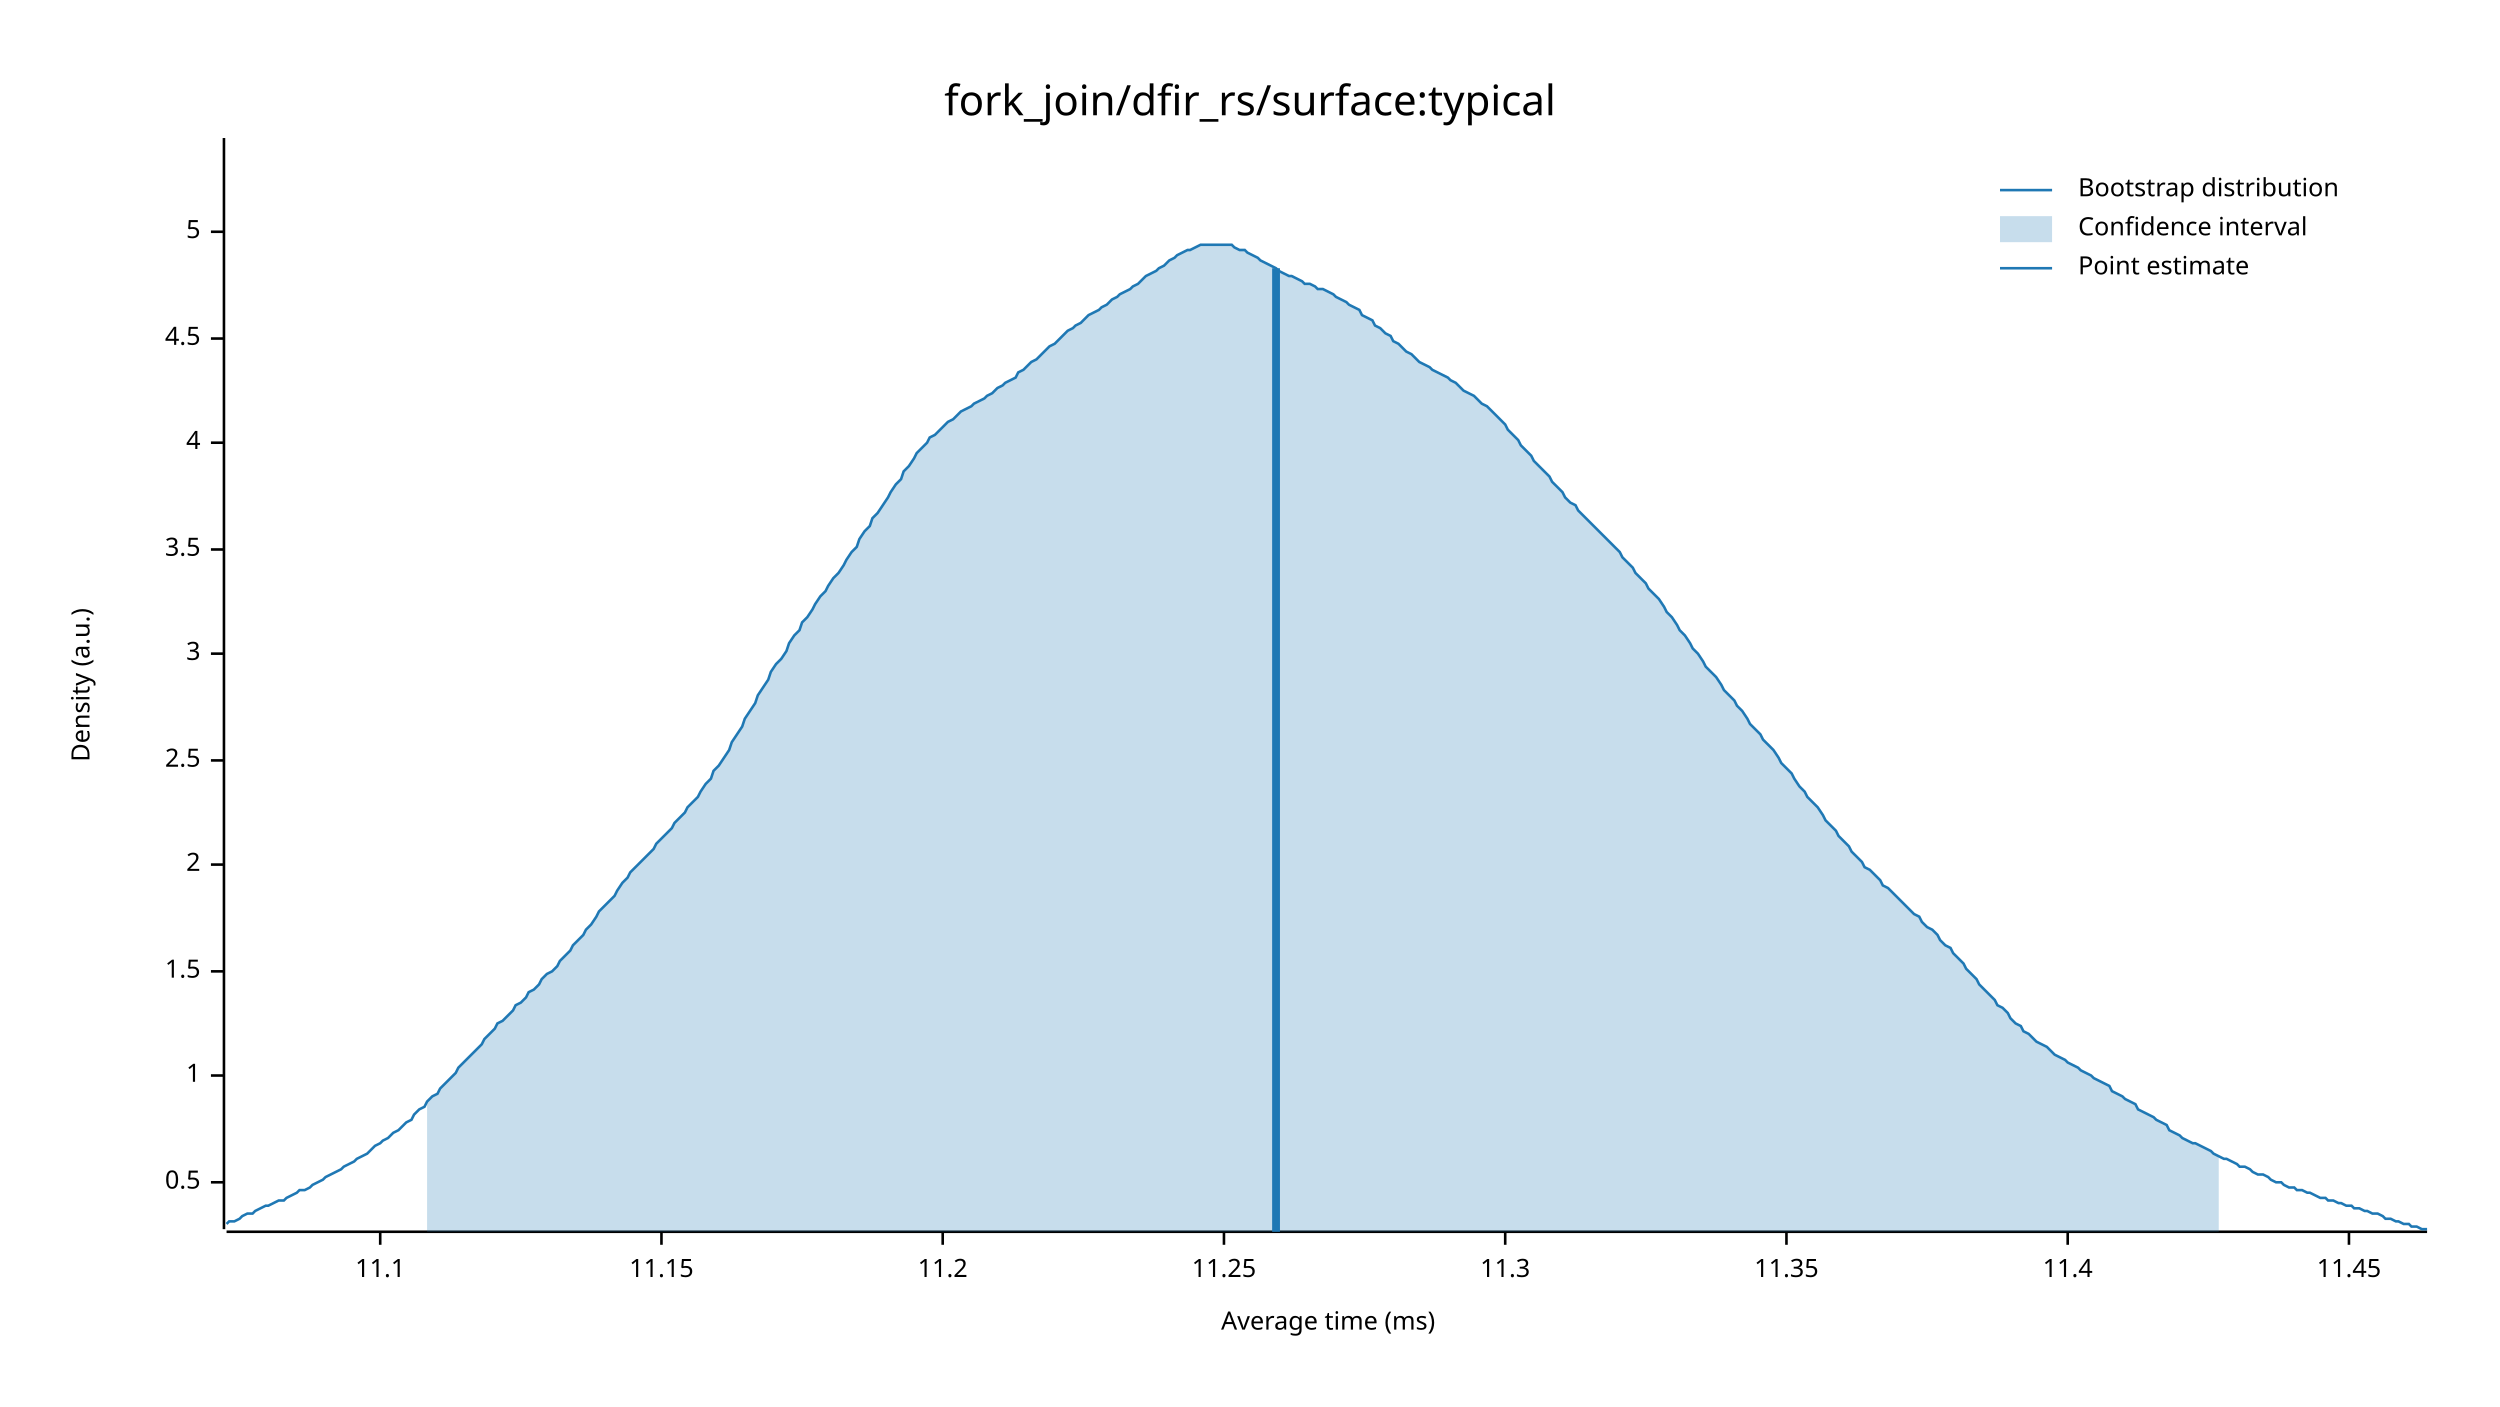
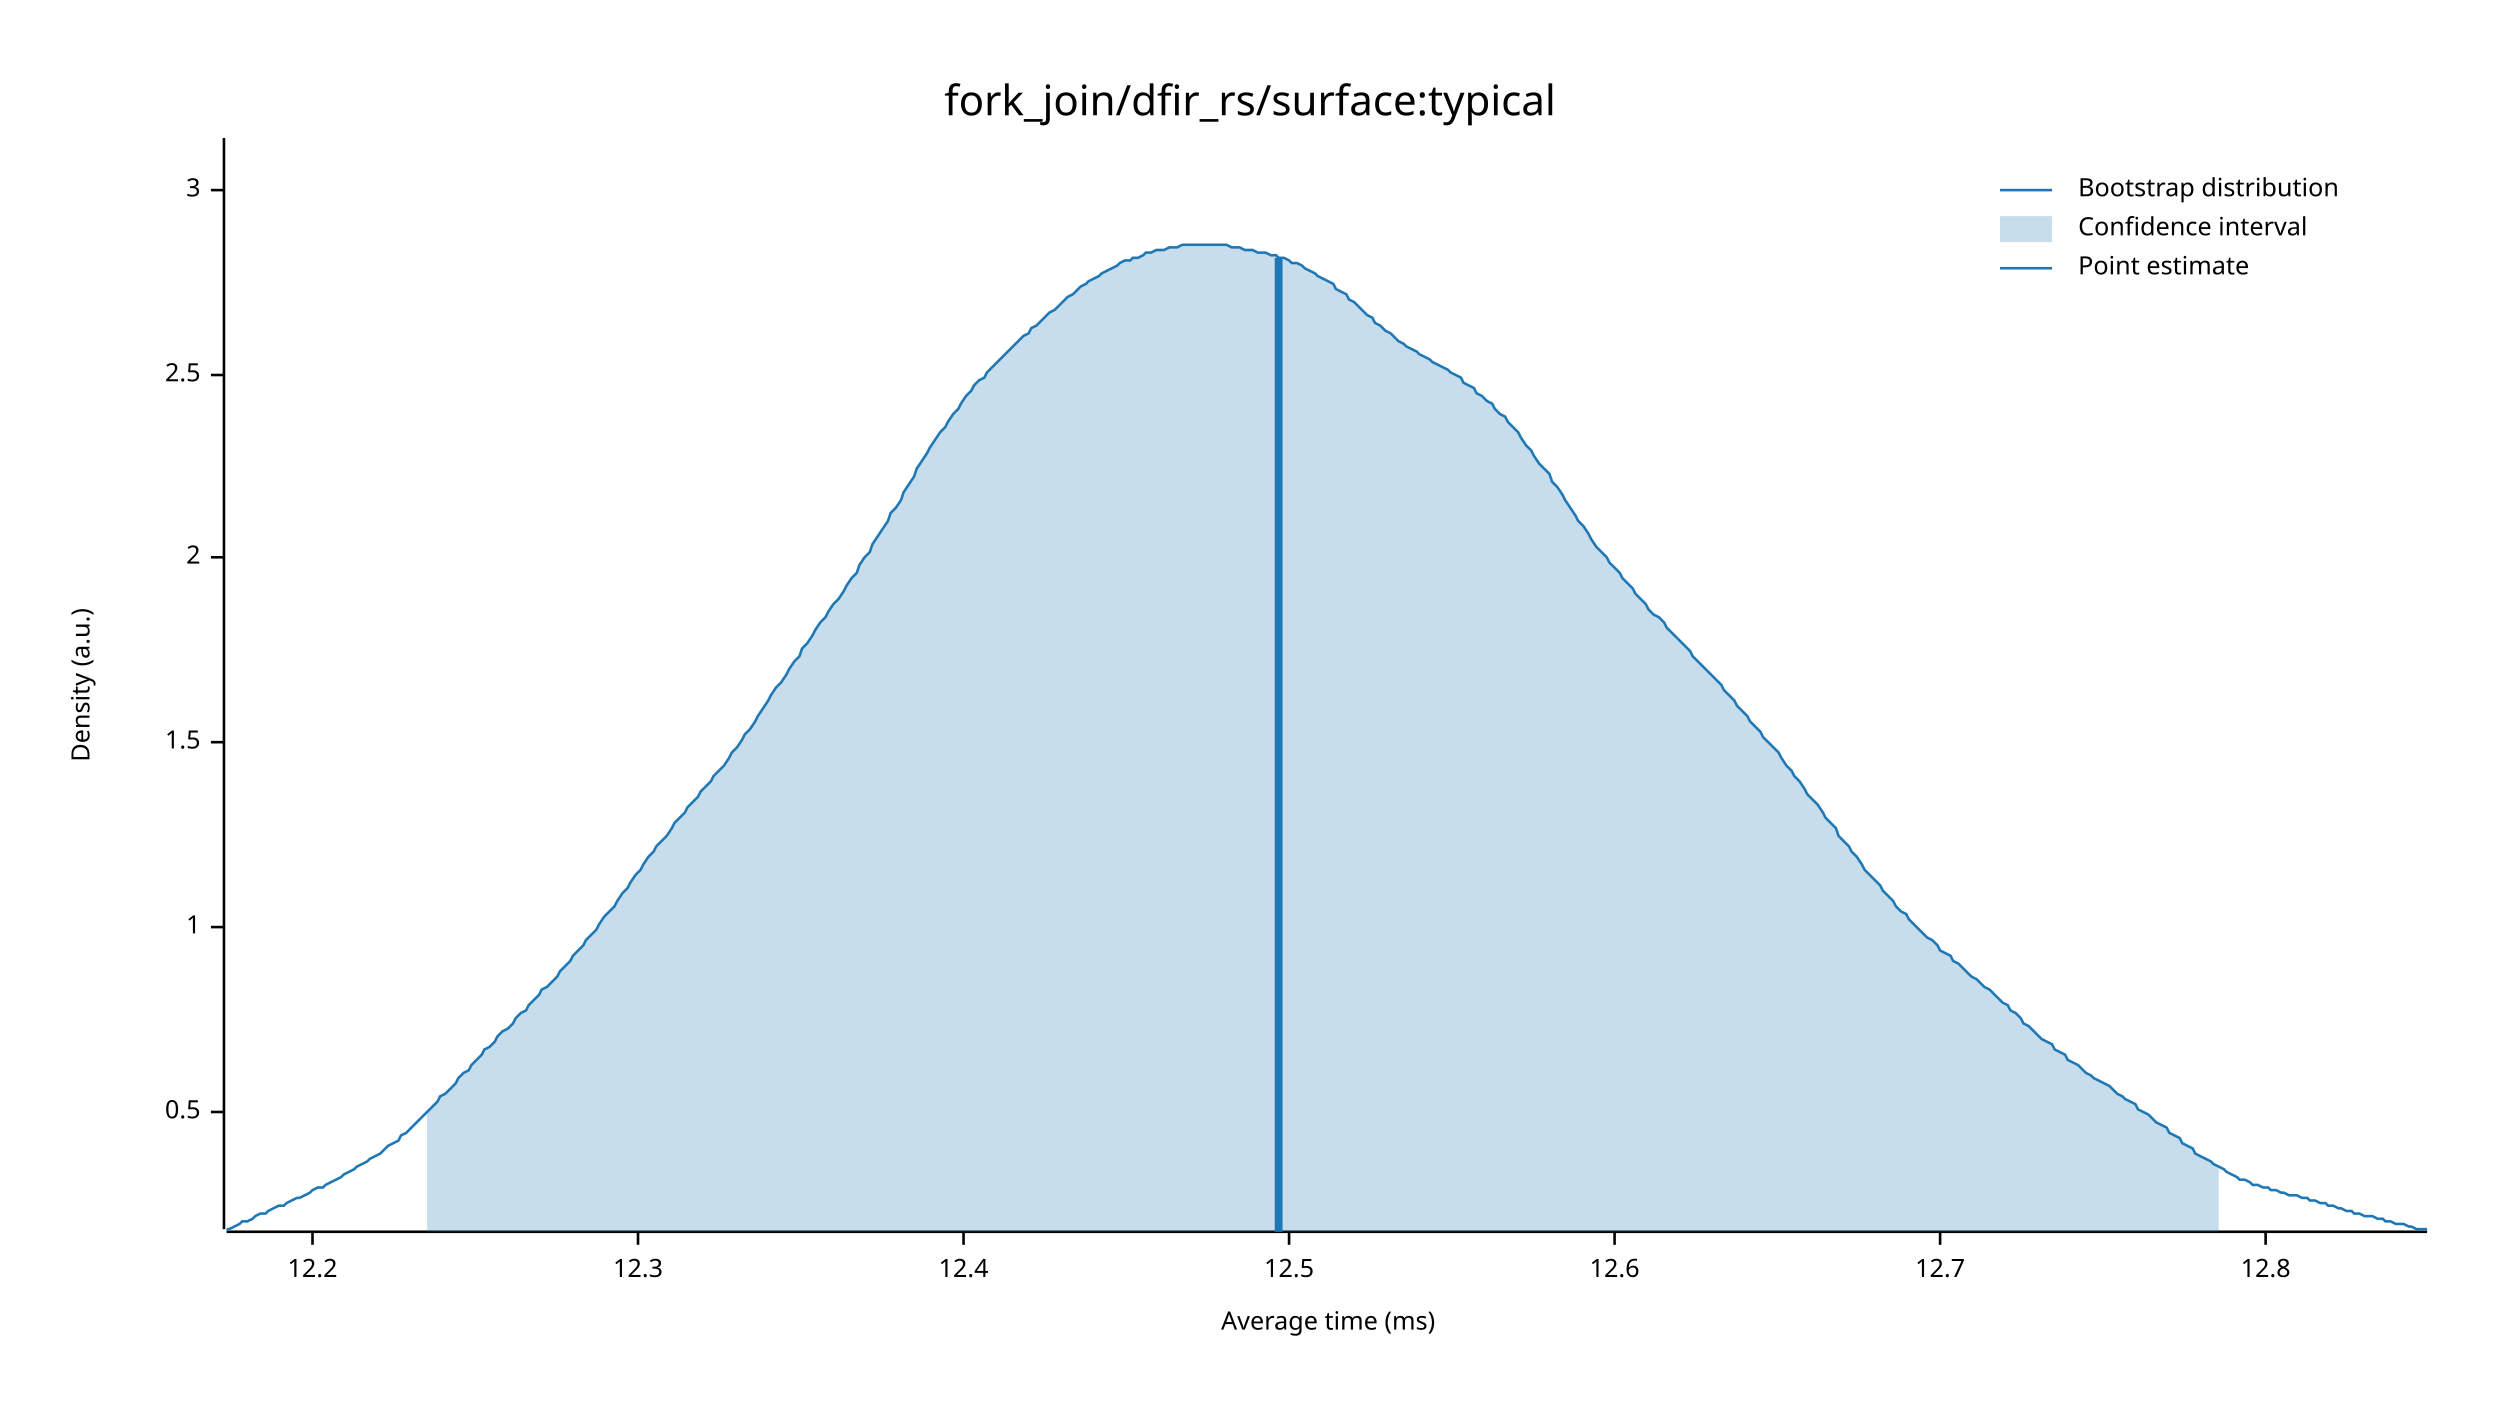
<svg xmlns="http://www.w3.org/2000/svg" width="960" height="540" viewBox="0 0 960 540">
  <text x="480" y="32" dy="0.76em" text-anchor="middle" font-family="sans-serif" font-size="16.129" opacity="1" fill="#000000">
fork_join/dfir_rs/surface:typical
</text>
  <text x="27" y="263" dy="0.76em" text-anchor="middle" font-family="sans-serif" font-size="9.677" opacity="1" fill="#000000" transform="rotate(270, 27, 263)">
Density (a.u.)
</text>
  <text x="510" y="513" dy="-0.5ex" text-anchor="middle" font-family="sans-serif" font-size="9.677" opacity="1" fill="#000000">
Average time (ms)
</text>
  <polyline fill="none" opacity="1" stroke="#000000" stroke-width="1" points="86,53 86,472 " />
-   <text x="77" y="454" dy="0.5ex" text-anchor="end" font-family="sans-serif" font-size="9.677" opacity="1" fill="#000000">
+   <text x="77" y="427" dy="0.5ex" text-anchor="end" font-family="sans-serif" font-size="9.677" opacity="1" fill="#000000">
0.5
</text>
-   <polyline fill="none" opacity="1" stroke="#000000" stroke-width="1" points="81,454 86,454 " />
-   <text x="77" y="413" dy="0.5ex" text-anchor="end" font-family="sans-serif" font-size="9.677" opacity="1" fill="#000000">
+   <polyline fill="none" opacity="1" stroke="#000000" stroke-width="1" points="81,427 86,427 " />
+   <text x="77" y="356" dy="0.5ex" text-anchor="end" font-family="sans-serif" font-size="9.677" opacity="1" fill="#000000">
1
</text>
-   <polyline fill="none" opacity="1" stroke="#000000" stroke-width="1" points="81,413 86,413 " />
-   <text x="77" y="373" dy="0.5ex" text-anchor="end" font-family="sans-serif" font-size="9.677" opacity="1" fill="#000000">
+   <polyline fill="none" opacity="1" stroke="#000000" stroke-width="1" points="81,356 86,356 " />
+   <text x="77" y="285" dy="0.5ex" text-anchor="end" font-family="sans-serif" font-size="9.677" opacity="1" fill="#000000">
1.5
</text>
-   <polyline fill="none" opacity="1" stroke="#000000" stroke-width="1" points="81,373 86,373 " />
-   <text x="77" y="332" dy="0.5ex" text-anchor="end" font-family="sans-serif" font-size="9.677" opacity="1" fill="#000000">
+   <polyline fill="none" opacity="1" stroke="#000000" stroke-width="1" points="81,285 86,285 " />
+   <text x="77" y="214" dy="0.5ex" text-anchor="end" font-family="sans-serif" font-size="9.677" opacity="1" fill="#000000">
2
</text>
-   <polyline fill="none" opacity="1" stroke="#000000" stroke-width="1" points="81,332 86,332 " />
-   <text x="77" y="292" dy="0.5ex" text-anchor="end" font-family="sans-serif" font-size="9.677" opacity="1" fill="#000000">
+   <polyline fill="none" opacity="1" stroke="#000000" stroke-width="1" points="81,214 86,214 " />
+   <text x="77" y="144" dy="0.5ex" text-anchor="end" font-family="sans-serif" font-size="9.677" opacity="1" fill="#000000">
2.5
</text>
-   <polyline fill="none" opacity="1" stroke="#000000" stroke-width="1" points="81,292 86,292 " />
-   <text x="77" y="251" dy="0.5ex" text-anchor="end" font-family="sans-serif" font-size="9.677" opacity="1" fill="#000000">
+   <polyline fill="none" opacity="1" stroke="#000000" stroke-width="1" points="81,144 86,144 " />
+   <text x="77" y="73" dy="0.5ex" text-anchor="end" font-family="sans-serif" font-size="9.677" opacity="1" fill="#000000">
3
</text>
-   <polyline fill="none" opacity="1" stroke="#000000" stroke-width="1" points="81,251 86,251 " />
-   <text x="77" y="211" dy="0.5ex" text-anchor="end" font-family="sans-serif" font-size="9.677" opacity="1" fill="#000000">
- 3.5
+   <polyline fill="none" opacity="1" stroke="#000000" stroke-width="1" points="81,73 86,73 " />
+   <polyline fill="none" opacity="1" stroke="#000000" stroke-width="1" points="87,473 932,473 " />
+   <text x="120" y="483" dy="0.76em" text-anchor="middle" font-family="sans-serif" font-size="9.677" opacity="1" fill="#000000">
+ 12.2
</text>
-   <polyline fill="none" opacity="1" stroke="#000000" stroke-width="1" points="81,211 86,211 " />
-   <text x="77" y="170" dy="0.5ex" text-anchor="end" font-family="sans-serif" font-size="9.677" opacity="1" fill="#000000">
- 4
+   <polyline fill="none" opacity="1" stroke="#000000" stroke-width="1" points="120,473 120,478 " />
+   <text x="245" y="483" dy="0.76em" text-anchor="middle" font-family="sans-serif" font-size="9.677" opacity="1" fill="#000000">
+ 12.3
</text>
-   <polyline fill="none" opacity="1" stroke="#000000" stroke-width="1" points="81,170 86,170 " />
-   <text x="77" y="130" dy="0.5ex" text-anchor="end" font-family="sans-serif" font-size="9.677" opacity="1" fill="#000000">
- 4.5
+   <polyline fill="none" opacity="1" stroke="#000000" stroke-width="1" points="245,473 245,478 " />
+   <text x="370" y="483" dy="0.76em" text-anchor="middle" font-family="sans-serif" font-size="9.677" opacity="1" fill="#000000">
+ 12.4
</text>
-   <polyline fill="none" opacity="1" stroke="#000000" stroke-width="1" points="81,130 86,130 " />
-   <text x="77" y="89" dy="0.5ex" text-anchor="end" font-family="sans-serif" font-size="9.677" opacity="1" fill="#000000">
- 5
+   <polyline fill="none" opacity="1" stroke="#000000" stroke-width="1" points="370,473 370,478 " />
+   <text x="495" y="483" dy="0.76em" text-anchor="middle" font-family="sans-serif" font-size="9.677" opacity="1" fill="#000000">
+ 12.5
</text>
-   <polyline fill="none" opacity="1" stroke="#000000" stroke-width="1" points="81,89 86,89 " />
-   <polyline fill="none" opacity="1" stroke="#000000" stroke-width="1" points="87,473 932,473 " />
-   <text x="146" y="483" dy="0.76em" text-anchor="middle" font-family="sans-serif" font-size="9.677" opacity="1" fill="#000000">
- 11.1
+   <polyline fill="none" opacity="1" stroke="#000000" stroke-width="1" points="495,473 495,478 " />
+   <text x="620" y="483" dy="0.76em" text-anchor="middle" font-family="sans-serif" font-size="9.677" opacity="1" fill="#000000">
+ 12.6
</text>
-   <polyline fill="none" opacity="1" stroke="#000000" stroke-width="1" points="146,473 146,478 " />
-   <text x="254" y="483" dy="0.76em" text-anchor="middle" font-family="sans-serif" font-size="9.677" opacity="1" fill="#000000">
- 11.15
+   <polyline fill="none" opacity="1" stroke="#000000" stroke-width="1" points="620,473 620,478 " />
+   <text x="745" y="483" dy="0.76em" text-anchor="middle" font-family="sans-serif" font-size="9.677" opacity="1" fill="#000000">
+ 12.7
</text>
-   <polyline fill="none" opacity="1" stroke="#000000" stroke-width="1" points="254,473 254,478 " />
-   <text x="362" y="483" dy="0.76em" text-anchor="middle" font-family="sans-serif" font-size="9.677" opacity="1" fill="#000000">
- 11.2
+   <polyline fill="none" opacity="1" stroke="#000000" stroke-width="1" points="745,473 745,478 " />
+   <text x="870" y="483" dy="0.76em" text-anchor="middle" font-family="sans-serif" font-size="9.677" opacity="1" fill="#000000">
+ 12.8
</text>
-   <polyline fill="none" opacity="1" stroke="#000000" stroke-width="1" points="362,473 362,478 " />
-   <text x="470" y="483" dy="0.76em" text-anchor="middle" font-family="sans-serif" font-size="9.677" opacity="1" fill="#000000">
- 11.25
- </text>
-   <polyline fill="none" opacity="1" stroke="#000000" stroke-width="1" points="470,473 470,478 " />
-   <text x="578" y="483" dy="0.76em" text-anchor="middle" font-family="sans-serif" font-size="9.677" opacity="1" fill="#000000">
- 11.3
- </text>
-   <polyline fill="none" opacity="1" stroke="#000000" stroke-width="1" points="578,473 578,478 " />
-   <text x="686" y="483" dy="0.76em" text-anchor="middle" font-family="sans-serif" font-size="9.677" opacity="1" fill="#000000">
- 11.35
- </text>
-   <polyline fill="none" opacity="1" stroke="#000000" stroke-width="1" points="686,473 686,478 " />
-   <text x="794" y="483" dy="0.76em" text-anchor="middle" font-family="sans-serif" font-size="9.677" opacity="1" fill="#000000">
- 11.4
- </text>
-   <polyline fill="none" opacity="1" stroke="#000000" stroke-width="1" points="794,473 794,478 " />
-   <text x="902" y="483" dy="0.76em" text-anchor="middle" font-family="sans-serif" font-size="9.677" opacity="1" fill="#000000">
- 11.45
- </text>
-   <polyline fill="none" opacity="1" stroke="#000000" stroke-width="1" points="902,473 902,478 " />
-   <polyline fill="none" opacity="1" stroke="#1F78B4" stroke-width="1" points="87,470 88,469 90,469 92,468 93,467 95,466 97,466 98,465 100,464 102,463 103,463 105,462 107,461 109,461 110,460 112,459 114,458 115,457 117,457 119,456 120,455 122,454 124,453 125,452 127,451 129,450 131,449 132,448 134,447 136,446 137,445 139,444 141,443 142,442 144,440 146,439 147,438 149,437 151,435 153,434 154,433 156,431 158,430 159,428 161,426 163,425 164,423 166,421 168,420 169,418 171,416 173,414 175,412 176,410 178,408 180,406 181,405 183,403 185,401 186,399 188,397 190,395 191,393 193,392 195,390 197,388 198,386 200,385 202,383 203,381 205,380 207,378 208,376 210,374 212,373 214,371 215,369 217,367 219,365 220,363 222,361 224,359 225,357 227,355 229,352 230,350 232,348 234,346 236,344 237,342 239,339 241,337 242,335 244,333 246,331 247,330 249,328 251,326 252,324 254,322 256,320 258,318 259,316 261,314 263,312 264,310 266,308 268,306 269,304 271,301 273,299 274,296 276,294 278,291 280,288 281,285 283,282 285,279 286,276 288,273 290,270 291,267 293,264 295,261 296,258 298,255 300,253 302,250 303,247 305,244 307,242 308,239 310,237 312,234 313,232 315,229 317,227 318,225 320,222 322,220 324,217 325,215 327,212 329,210 330,207 332,204 334,202 335,199 337,197 339,194 341,191 342,189 344,186 346,184 347,181 349,179 351,176 352,174 354,172 356,170 357,168 359,167 361,165 363,163 364,162 366,161 368,159 369,158 371,157 373,156 374,155 376,154 378,153 379,152 381,151 383,149 385,148 386,147 388,146 390,145 391,143 393,142 395,140 396,139 398,138 400,136 401,135 403,133 405,132 407,130 408,129 410,127 412,126 413,125 415,124 417,122 418,121 420,120 422,119 423,118 425,117 427,115 429,114 430,113 432,112 434,111 435,110 437,109 439,107 440,106 442,105 444,104 445,103 447,102 449,100 451,99 452,98 454,97 456,96 457,96 459,95 461,94 462,94 464,94 466,94 468,94 469,94 471,94 473,94 474,95 476,96 478,96 479,97 481,98 483,99 484,100 486,101 488,102 490,103 491,104 493,105 495,106 496,106 498,107 500,108 501,109 503,109 505,110 506,111 508,111 510,112 512,113 513,114 515,115 517,116 518,117 520,118 522,119 523,121 525,122 527,123 528,125 530,126 532,128 534,129 535,131 537,132 539,134 540,135 542,136 544,138 545,139 547,140 549,141 550,142 552,143 554,144 556,145 557,146 559,147 561,149 562,150 564,151 566,152 567,153 569,155 571,156 573,158 574,159 576,161 578,163 579,165 581,167 583,169 584,171 586,173 588,175 589,177 591,179 593,181 595,183 596,185 598,187 600,189 601,191 603,193 605,194 606,196 608,198 610,200 611,201 613,203 615,205 617,207 618,208 620,210 622,212 623,214 625,216 627,218 628,220 630,222 632,224 633,226 635,228 637,230 639,233 640,235 642,237 644,240 645,242 647,244 649,247 650,249 652,251 654,254 655,256 657,258 659,260 661,263 662,265 664,267 666,269 667,271 669,273 671,276 672,278 674,280 676,282 677,284 679,286 681,288 683,291 684,293 686,295 688,297 689,299 691,302 693,304 694,306 696,308 698,310 700,313 701,315 703,317 705,319 706,321 708,323 710,325 711,327 713,329 715,331 716,333 718,334 720,336 722,338 723,340 725,341 727,343 728,344 730,346 732,348 733,349 735,351 737,352 738,354 740,356 742,357 744,359 745,361 747,363 749,364 750,366 752,368 754,370 755,372 757,374 759,376 760,378 762,380 764,382 766,384 767,386 769,387 771,389 772,391 774,393 776,394 777,396 779,397 781,399 782,400 784,401 786,402 788,404 789,405 791,406 793,407 794,408 796,409 798,410 799,411 801,412 803,413 804,414 806,415 808,416 810,417 811,419 813,420 815,421 816,422 818,423 820,424 821,426 823,427 825,428 827,429 828,430 830,431 832,432 833,434 835,435 837,436 838,437 840,438 842,439 843,439 845,440 847,441 849,442 850,443 852,444 854,445 855,445 857,446 859,447 860,448 862,448 864,449 865,450 867,451 869,451 871,452 872,453 874,454 876,454 877,455 879,456 881,456 882,457 884,457 886,458 887,458 889,459 891,460 893,460 894,461 896,461 898,462 899,462 901,463 903,463 904,464 906,464 908,465 909,465 911,466 913,466 915,467 916,468 918,468 920,469 921,469 923,470 925,470 926,471 928,471 930,472 932,472 " />
-   <polygon opacity="0.25" fill="#1F78B4" points="164,423 166,421 168,420 169,418 171,416 173,414 175,412 176,410 178,408 180,406 181,405 183,403 185,401 186,399 188,397 190,395 191,393 193,392 195,390 197,388 198,386 200,385 202,383 203,381 205,380 207,378 208,376 210,374 212,373 214,371 215,369 217,367 219,365 220,363 222,361 224,359 225,357 227,355 229,352 230,350 232,348 234,346 236,344 237,342 239,339 241,337 242,335 244,333 246,331 247,330 249,328 251,326 252,324 254,322 256,320 258,318 259,316 261,314 263,312 264,310 266,308 268,306 269,304 271,301 273,299 274,296 276,294 278,291 280,288 281,285 283,282 285,279 286,276 288,273 290,270 291,267 293,264 295,261 296,258 298,255 300,253 302,250 303,247 305,244 307,242 308,239 310,237 312,234 313,232 315,229 317,227 318,225 320,222 322,220 324,217 325,215 327,212 329,210 330,207 332,204 334,202 335,199 337,197 339,194 341,191 342,189 344,186 346,184 347,181 349,179 351,176 352,174 354,172 356,170 357,168 359,167 361,165 363,163 364,162 366,161 368,159 369,158 371,157 373,156 374,155 376,154 378,153 379,152 381,151 383,149 385,148 386,147 388,146 390,145 391,143 393,142 395,140 396,139 398,138 400,136 401,135 403,133 405,132 407,130 408,129 410,127 412,126 413,125 415,124 417,122 418,121 420,120 422,119 423,118 425,117 427,115 429,114 430,113 432,112 434,111 435,110 437,109 439,107 440,106 442,105 444,104 445,103 447,102 449,100 451,99 452,98 454,97 456,96 457,96 459,95 461,94 462,94 464,94 466,94 468,94 469,94 471,94 473,94 474,95 476,96 478,96 479,97 481,98 483,99 484,100 486,101 488,102 490,103 491,104 493,105 495,106 496,106 498,107 500,108 501,109 503,109 505,110 506,111 508,111 510,112 512,113 513,114 515,115 517,116 518,117 520,118 522,119 523,121 525,122 527,123 528,125 530,126 532,128 534,129 535,131 537,132 539,134 540,135 542,136 544,138 545,139 547,140 549,141 550,142 552,143 554,144 556,145 557,146 559,147 561,149 562,150 564,151 566,152 567,153 569,155 571,156 573,158 574,159 576,161 578,163 579,165 581,167 583,169 584,171 586,173 588,175 589,177 591,179 593,181 595,183 596,185 598,187 600,189 601,191 603,193 605,194 606,196 608,198 610,200 611,201 613,203 615,205 617,207 618,208 620,210 622,212 623,214 625,216 627,218 628,220 630,222 632,224 633,226 635,228 637,230 639,233 640,235 642,237 644,240 645,242 647,244 649,247 650,249 652,251 654,254 655,256 657,258 659,260 661,263 662,265 664,267 666,269 667,271 669,273 671,276 672,278 674,280 676,282 677,284 679,286 681,288 683,291 684,293 686,295 688,297 689,299 691,302 693,304 694,306 696,308 698,310 700,313 701,315 703,317 705,319 706,321 708,323 710,325 711,327 713,329 715,331 716,333 718,334 720,336 722,338 723,340 725,341 727,343 728,344 730,346 732,348 733,349 735,351 737,352 738,354 740,356 742,357 744,359 745,361 747,363 749,364 750,366 752,368 754,370 755,372 757,374 759,376 760,378 762,380 764,382 766,384 767,386 769,387 771,389 772,391 774,393 776,394 777,396 779,397 781,399 782,400 784,401 786,402 788,404 789,405 791,406 793,407 794,408 796,409 798,410 799,411 801,412 803,413 804,414 806,415 808,416 810,417 811,419 813,420 815,421 816,422 818,423 820,424 821,426 823,427 825,428 827,429 828,430 830,431 832,432 833,434 835,435 837,436 838,437 840,438 842,439 843,439 845,440 847,441 849,442 850,443 852,444 852,473 164,473 " />
-   <polyline fill="none" opacity="1" stroke="#1F78B4" stroke-width="3" points="490,473 490,103 " />
+   <polyline fill="none" opacity="1" stroke="#000000" stroke-width="1" points="870,473 870,478 " />
+   <polyline fill="none" opacity="1" stroke="#1F78B4" stroke-width="1" points="87,472 88,472 90,471 92,470 93,469 95,469 97,468 98,467 100,466 102,466 103,465 105,464 107,463 109,463 110,462 112,461 114,460 115,460 117,459 119,458 120,457 122,456 124,456 125,455 127,454 129,453 131,452 132,451 134,450 136,449 137,448 139,447 141,446 142,445 144,444 146,443 147,442 149,440 151,439 153,438 154,436 156,435 158,433 159,432 161,430 163,428 164,427 166,425 168,423 169,421 171,420 173,418 175,416 176,414 178,412 180,411 181,409 183,407 185,405 186,403 188,402 190,400 191,398 193,396 195,395 197,393 198,391 200,389 202,388 203,386 205,384 207,382 208,380 210,379 212,377 214,375 215,373 217,371 219,369 220,367 222,365 224,363 225,361 227,359 229,357 230,355 232,352 234,350 236,348 237,346 239,343 241,341 242,339 244,336 246,334 247,332 249,329 251,327 252,325 254,323 256,321 258,318 259,316 261,314 263,312 264,310 266,308 268,306 269,304 271,302 273,300 274,298 276,296 278,294 280,291 281,289 283,287 285,284 286,282 288,280 290,277 291,275 293,272 295,269 296,267 298,264 300,262 302,259 303,257 305,254 307,252 308,249 310,247 312,244 313,242 315,239 317,237 318,235 320,232 322,230 324,227 325,225 327,222 329,220 330,217 332,214 334,212 335,209 337,206 339,203 341,200 342,197 344,195 346,192 347,189 349,186 351,183 352,180 354,177 356,174 357,172 359,169 361,166 363,164 364,162 366,159 368,157 369,155 371,152 373,150 374,148 376,146 378,145 379,143 381,141 383,139 385,137 386,136 388,134 390,132 391,131 393,129 395,128 396,126 398,125 400,123 401,122 403,120 405,119 407,117 408,116 410,114 412,113 413,112 415,110 417,109 418,108 420,107 422,106 423,105 425,104 427,103 429,102 430,101 432,100 434,100 435,99 437,99 439,98 440,97 442,97 444,96 445,96 447,96 449,95 451,95 452,95 454,94 456,94 457,94 459,94 461,94 462,94 464,94 466,94 468,94 469,94 471,94 473,95 474,95 476,95 478,96 479,96 481,96 483,97 484,97 486,97 488,98 490,98 491,99 493,99 495,100 496,101 498,101 500,102 501,103 503,104 505,105 506,106 508,107 510,108 512,109 513,111 515,112 517,113 518,115 520,116 522,118 523,119 525,121 527,122 528,124 530,125 532,127 534,128 535,129 537,131 539,132 540,133 542,134 544,135 545,136 547,137 549,138 550,139 552,140 554,141 556,142 557,143 559,144 561,145 562,147 564,148 566,149 567,151 569,152 571,154 573,155 574,157 576,159 578,160 579,162 581,164 583,166 584,168 586,171 588,173 589,175 591,178 593,180 595,182 596,185 598,187 600,190 601,192 603,195 605,198 606,200 608,202 610,205 611,207 613,210 615,212 617,214 618,216 620,218 622,220 623,222 625,224 627,226 628,228 630,230 632,232 633,234 635,236 637,237 639,239 640,241 642,243 644,245 645,246 647,248 649,250 650,252 652,254 654,256 655,257 657,259 659,261 661,263 662,265 664,267 666,269 667,271 669,273 671,275 672,277 674,279 676,281 677,283 679,285 681,287 683,289 684,291 686,294 688,296 689,298 691,300 693,303 694,305 696,307 698,309 700,312 701,314 703,316 705,318 706,321 708,323 710,325 711,327 713,329 715,332 716,334 718,336 720,338 722,340 723,342 725,344 727,346 728,348 730,350 732,351 733,353 735,355 737,357 738,358 740,360 742,361 744,363 745,365 747,366 749,367 750,369 752,370 754,372 755,373 757,375 759,376 760,377 762,379 764,380 766,382 767,383 769,385 771,386 772,388 774,389 776,391 777,393 779,394 781,396 782,397 784,399 786,400 788,401 789,403 791,404 793,405 794,407 796,408 798,409 799,410 801,412 803,413 804,414 806,415 808,416 810,417 811,418 813,420 815,421 816,422 818,423 820,424 821,426 823,427 825,428 827,430 828,431 830,432 832,433 833,435 835,436 837,437 838,439 840,440 842,441 843,443 845,444 847,445 849,446 850,447 852,448 854,449 855,450 857,451 859,452 860,453 862,453 864,454 865,455 867,455 869,456 871,456 872,457 874,457 876,458 877,458 879,459 881,459 882,459 884,460 886,460 887,461 889,461 891,462 893,462 894,463 896,463 898,464 899,464 901,465 903,465 904,466 906,466 908,467 909,467 911,467 913,468 915,468 916,469 918,469 920,470 921,470 923,470 925,471 926,471 928,472 930,472 932,472 " />
+   <polygon opacity="0.25" fill="#1F78B4" points="164,427 166,425 168,423 169,421 171,420 173,418 175,416 176,414 178,412 180,411 181,409 183,407 185,405 186,403 188,402 190,400 191,398 193,396 195,395 197,393 198,391 200,389 202,388 203,386 205,384 207,382 208,380 210,379 212,377 214,375 215,373 217,371 219,369 220,367 222,365 224,363 225,361 227,359 229,357 230,355 232,352 234,350 236,348 237,346 239,343 241,341 242,339 244,336 246,334 247,332 249,329 251,327 252,325 254,323 256,321 258,318 259,316 261,314 263,312 264,310 266,308 268,306 269,304 271,302 273,300 274,298 276,296 278,294 280,291 281,289 283,287 285,284 286,282 288,280 290,277 291,275 293,272 295,269 296,267 298,264 300,262 302,259 303,257 305,254 307,252 308,249 310,247 312,244 313,242 315,239 317,237 318,235 320,232 322,230 324,227 325,225 327,222 329,220 330,217 332,214 334,212 335,209 337,206 339,203 341,200 342,197 344,195 346,192 347,189 349,186 351,183 352,180 354,177 356,174 357,172 359,169 361,166 363,164 364,162 366,159 368,157 369,155 371,152 373,150 374,148 376,146 378,145 379,143 381,141 383,139 385,137 386,136 388,134 390,132 391,131 393,129 395,128 396,126 398,125 400,123 401,122 403,120 405,119 407,117 408,116 410,114 412,113 413,112 415,110 417,109 418,108 420,107 422,106 423,105 425,104 427,103 429,102 430,101 432,100 434,100 435,99 437,99 439,98 440,97 442,97 444,96 445,96 447,96 449,95 451,95 452,95 454,94 456,94 457,94 459,94 461,94 462,94 464,94 466,94 468,94 469,94 471,94 473,95 474,95 476,95 478,96 479,96 481,96 483,97 484,97 486,97 488,98 490,98 491,99 493,99 495,100 496,101 498,101 500,102 501,103 503,104 505,105 506,106 508,107 510,108 512,109 513,111 515,112 517,113 518,115 520,116 522,118 523,119 525,121 527,122 528,124 530,125 532,127 534,128 535,129 537,131 539,132 540,133 542,134 544,135 545,136 547,137 549,138 550,139 552,140 554,141 556,142 557,143 559,144 561,145 562,147 564,148 566,149 567,151 569,152 571,154 573,155 574,157 576,159 578,160 579,162 581,164 583,166 584,168 586,171 588,173 589,175 591,178 593,180 595,182 596,185 598,187 600,190 601,192 603,195 605,198 606,200 608,202 610,205 611,207 613,210 615,212 617,214 618,216 620,218 622,220 623,222 625,224 627,226 628,228 630,230 632,232 633,234 635,236 637,237 639,239 640,241 642,243 644,245 645,246 647,248 649,250 650,252 652,254 654,256 655,257 657,259 659,261 661,263 662,265 664,267 666,269 667,271 669,273 671,275 672,277 674,279 676,281 677,283 679,285 681,287 683,289 684,291 686,294 688,296 689,298 691,300 693,303 694,305 696,307 698,309 700,312 701,314 703,316 705,318 706,321 708,323 710,325 711,327 713,329 715,332 716,334 718,336 720,338 722,340 723,342 725,344 727,346 728,348 730,350 732,351 733,353 735,355 737,357 738,358 740,360 742,361 744,363 745,365 747,366 749,367 750,369 752,370 754,372 755,373 757,375 759,376 760,377 762,379 764,380 766,382 767,383 769,385 771,386 772,388 774,389 776,391 777,393 779,394 781,396 782,397 784,399 786,400 788,401 789,403 791,404 793,405 794,407 796,408 798,409 799,410 801,412 803,413 804,414 806,415 808,416 810,417 811,418 813,420 815,421 816,422 818,423 820,424 821,426 823,427 825,428 827,430 828,431 830,432 832,433 833,435 835,436 837,437 838,439 840,440 842,441 843,443 845,444 847,445 849,446 850,447 852,448 852,473 164,473 " />
+   <polyline fill="none" opacity="1" stroke="#1F78B4" stroke-width="3" points="491,473 491,99 " />
  <text x="798" y="68" dy="0.76em" text-anchor="start" font-family="sans-serif" font-size="9.677" opacity="1" fill="#000000">
Bootstrap distribution
</text>
  <text x="798" y="83" dy="0.76em" text-anchor="start" font-family="sans-serif" font-size="9.677" opacity="1" fill="#000000">
Confidence interval
</text>
  <text x="798" y="98" dy="0.76em" text-anchor="start" font-family="sans-serif" font-size="9.677" opacity="1" fill="#000000">
Point estimate
</text>
  <polyline fill="none" opacity="1" stroke="#1F78B4" stroke-width="1" points="768,73 788,73 " />
  <rect x="768" y="83" width="20" height="10" opacity="0.25" fill="#1F78B4" stroke="none" />
  <polyline fill="none" opacity="1" stroke="#1F78B4" stroke-width="1" points="768,103 788,103 " />
</svg>
